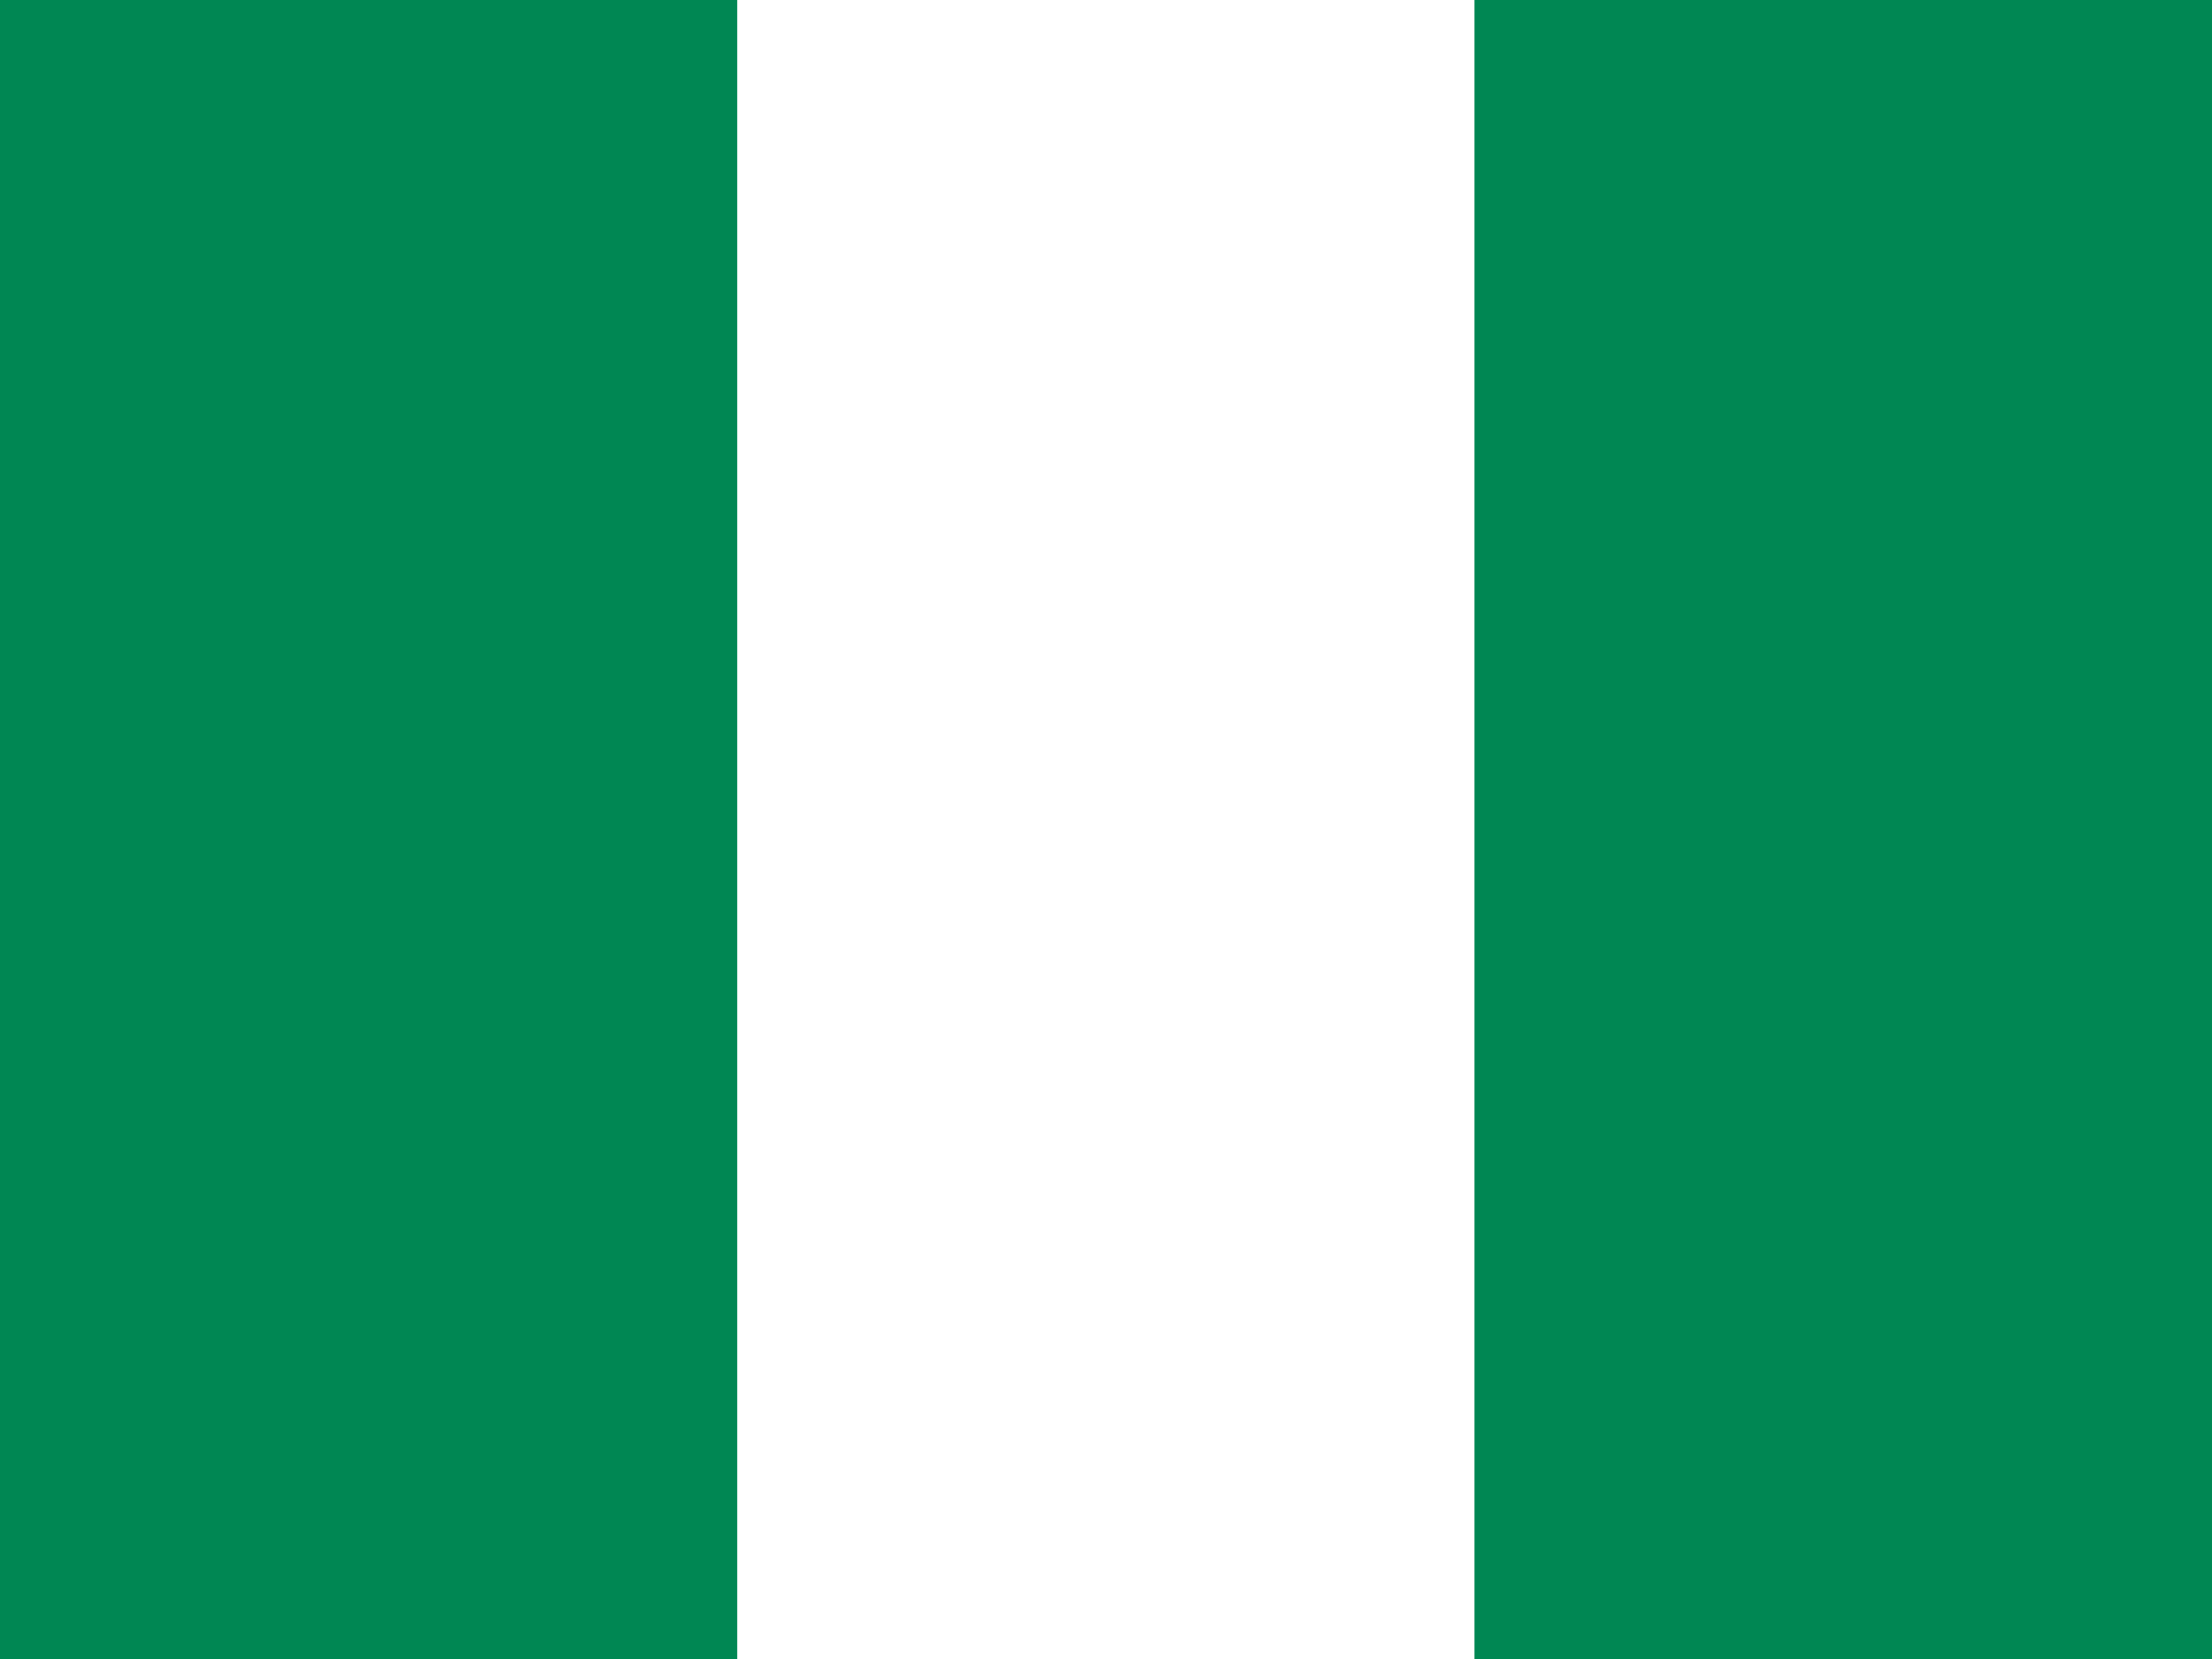
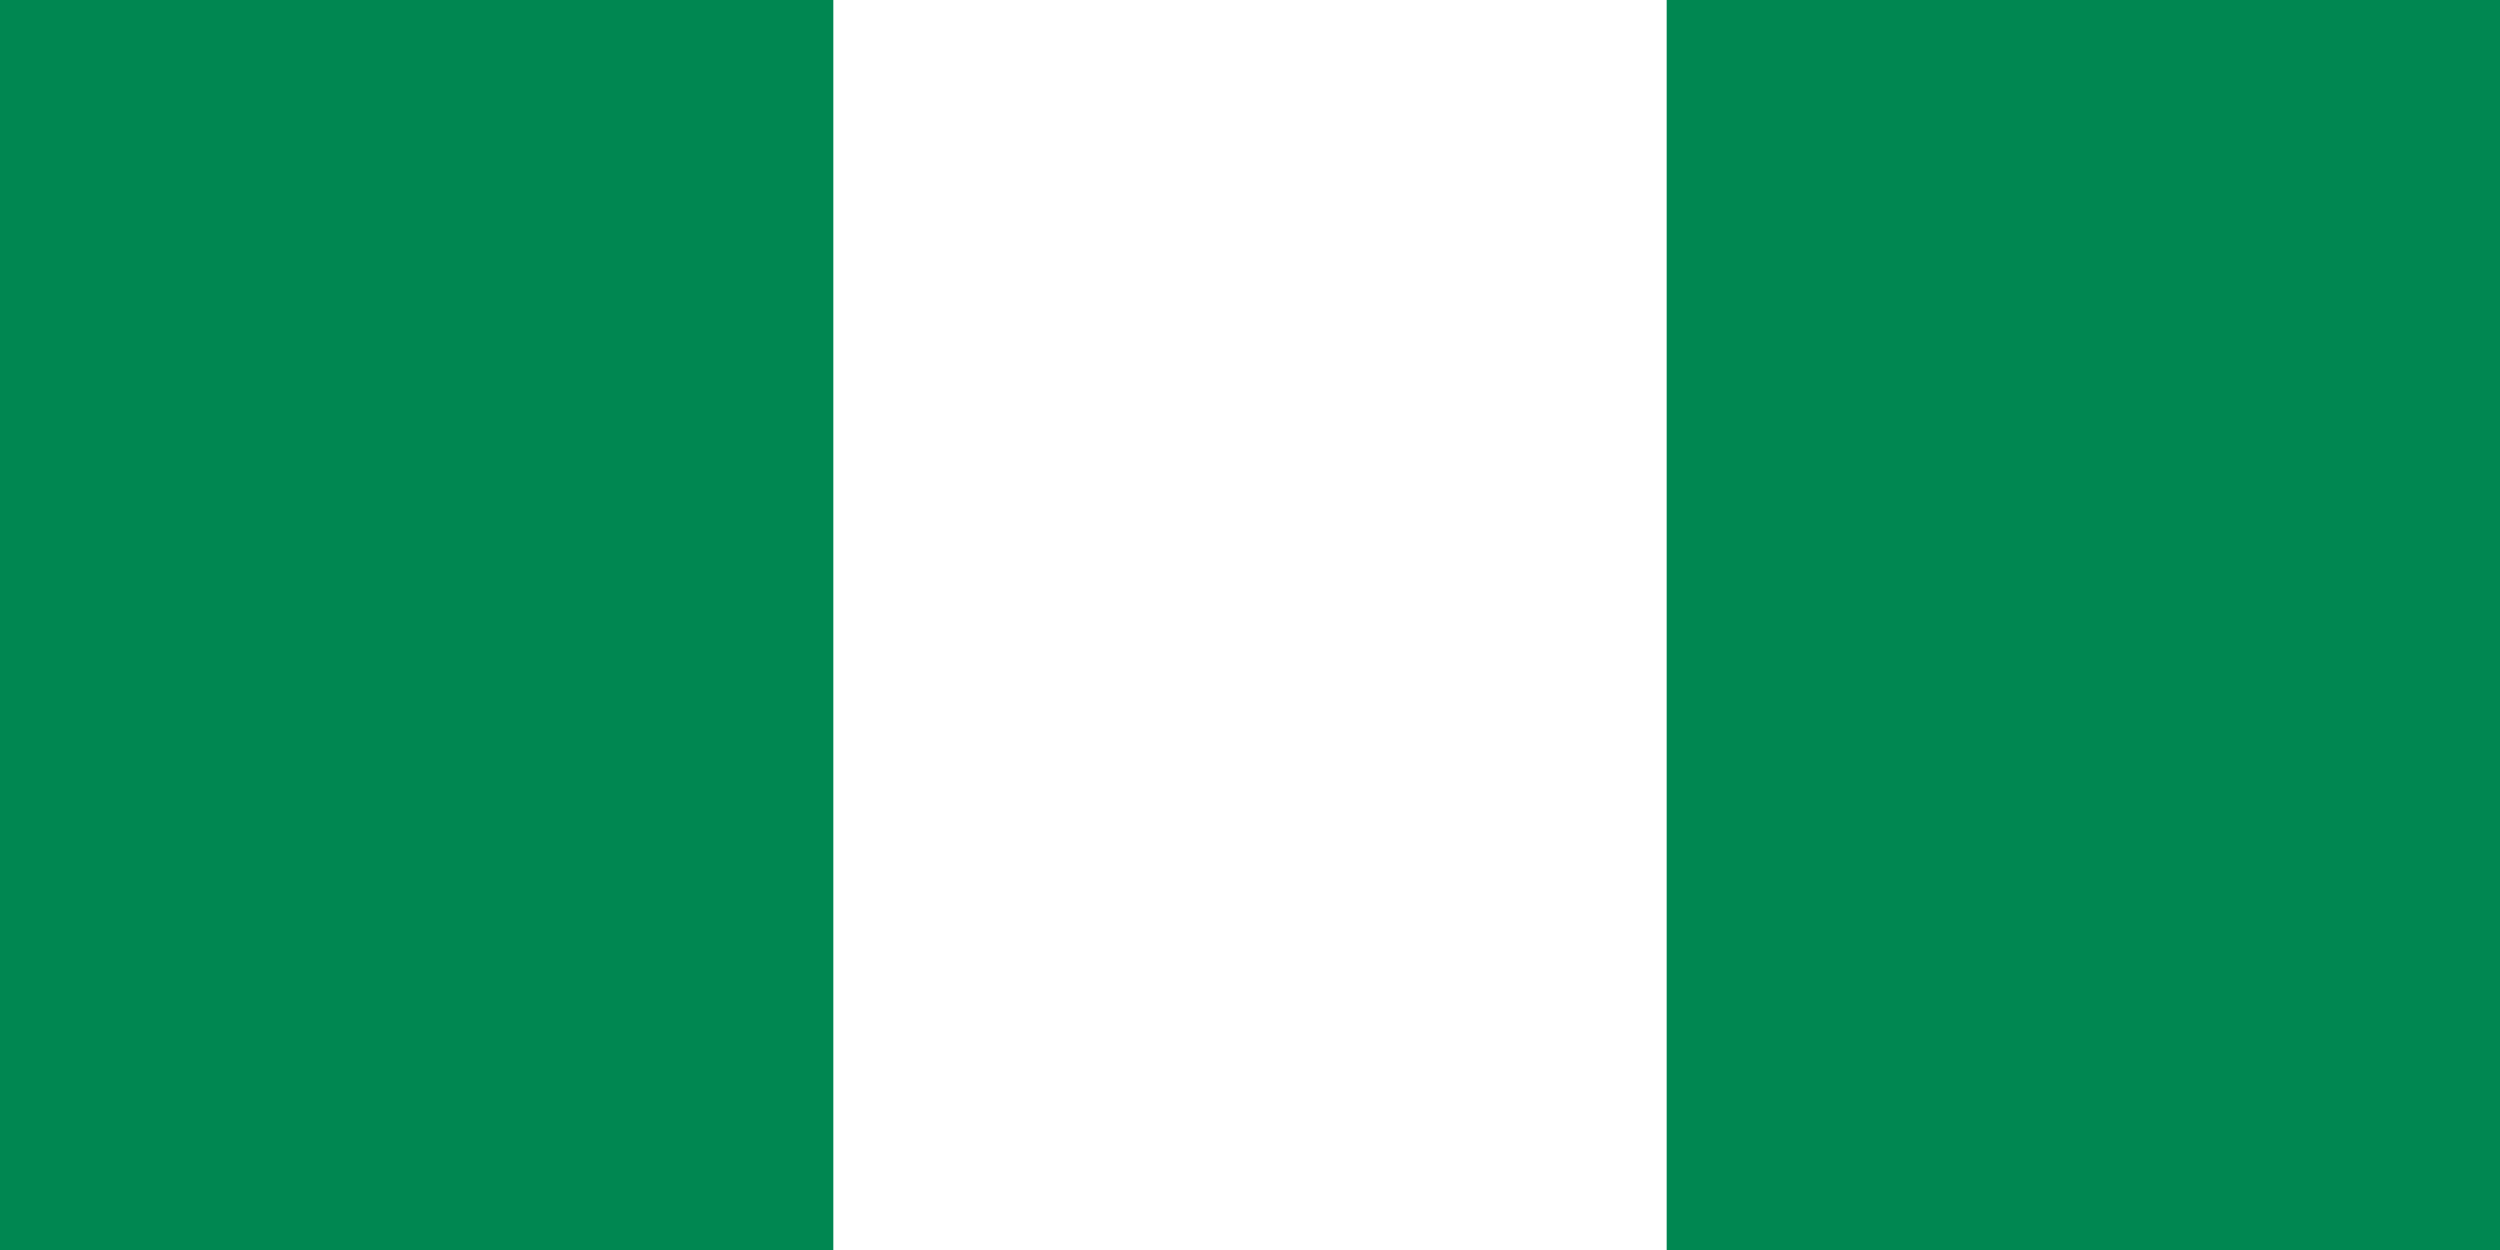
- <svg xmlns="http://www.w3.org/2000/svg" id="flag-icons-ng" viewBox="0 0 640 480">
-   <g fill-rule="evenodd" stroke-width="1pt">
-     <path fill="#fff" d="M0 0h640v480H0z" />
-     <path fill="#008753" d="M426.6 0H640v480H426.6zM0 0h213.3v480H0z" />
-   </g>
+ <svg xmlns="http://www.w3.org/2000/svg" width="1200" height="600" viewBox="0 0 6 3">
+   <path fill="#008751" d="m0 0h6v3H0z" />
+   <path fill="#fff" d="m2 0h2v3H2z" />
</svg>
